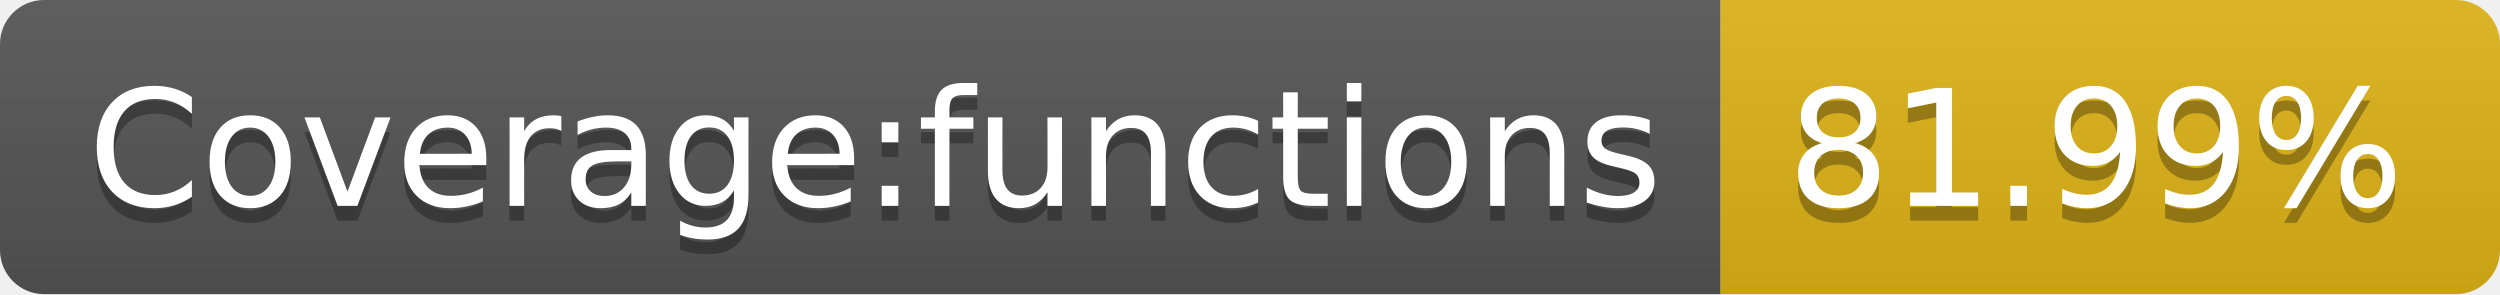
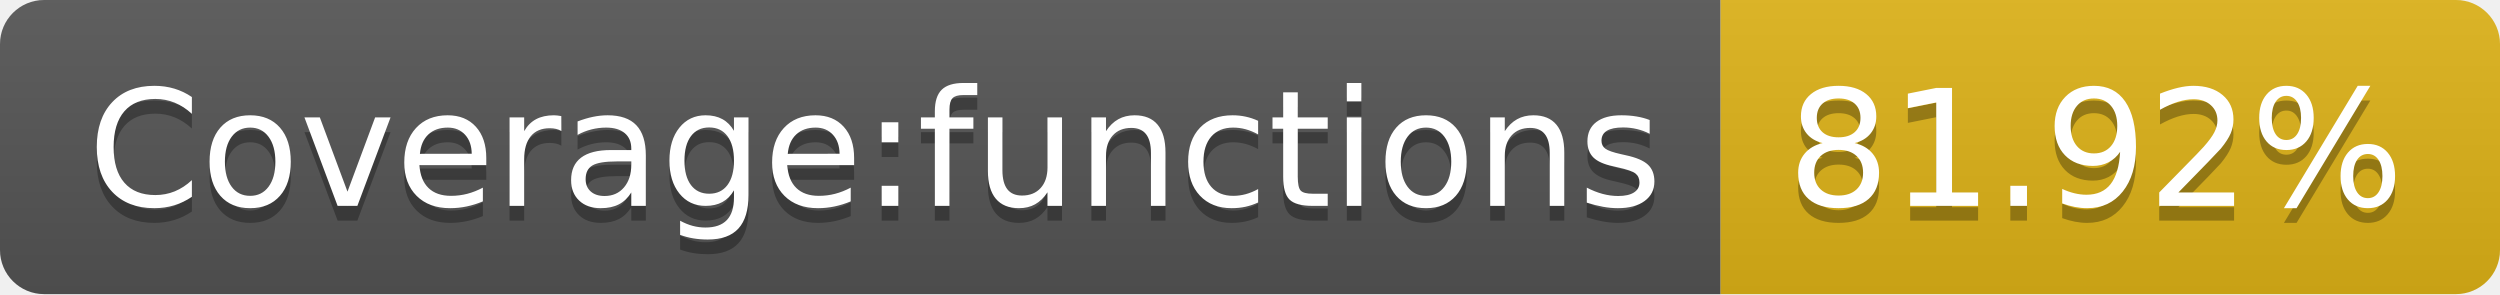
<svg xmlns="http://www.w3.org/2000/svg" width="170" height="20">
  <linearGradient id="s" x2="0" y2="100%">
    <stop offset="0" stop-color="#bbb" stop-opacity=".1" />
    <stop offset="1" stop-opacity=".1" />
  </linearGradient>
  <clipPath id="r">
    <rect width="170" height="20" rx="3" fill="#fff" />
  </clipPath>
  <g clip-path="url(#r)">
    <rect width="117" height="20" fill="#555" />
    <rect x="117" width="53" height="20" fill="#dfb317" />
    <rect width="170" height="20" fill="url(#s)" />
  </g>
  <g fill="#fff" text-anchor="middle" font-family="Verdana,Geneva,DejaVu Sans,sans-serif" text-rendering="geometricPrecision" font-size="110">
    <text x="595" y="150" fill="#010101" fill-opacity=".3" transform="scale(.1)" textLength="1070">Coverage:functions</text>
    <text x="595" y="140" transform="scale(.1)" textLength="1070">Coverage:functions</text>
-     <text x="1425" y="150" fill="#010101" fill-opacity=".3" transform="scale(.1)" textLength="430">81.99%</text>
-     <text x="1425" y="140" transform="scale(.1)" textLength="430">81.99%</text>
+     <text x="1425" y="150" fill="#010101" fill-opacity=".3" transform="scale(.1)" textLength="430">81.92%</text>
+     <text x="1425" y="140" transform="scale(.1)" textLength="430">81.92%</text>
  </g>
</svg>
